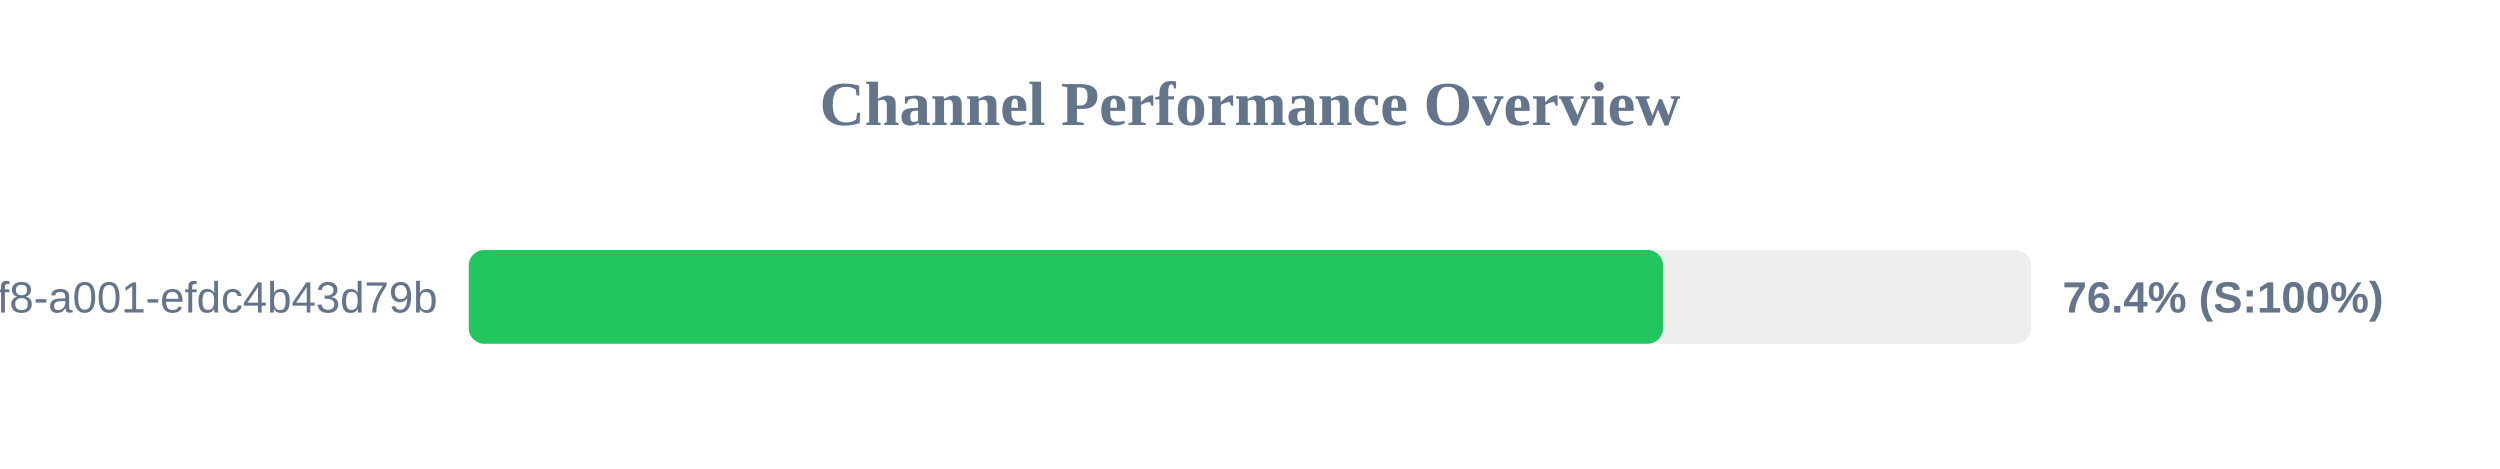
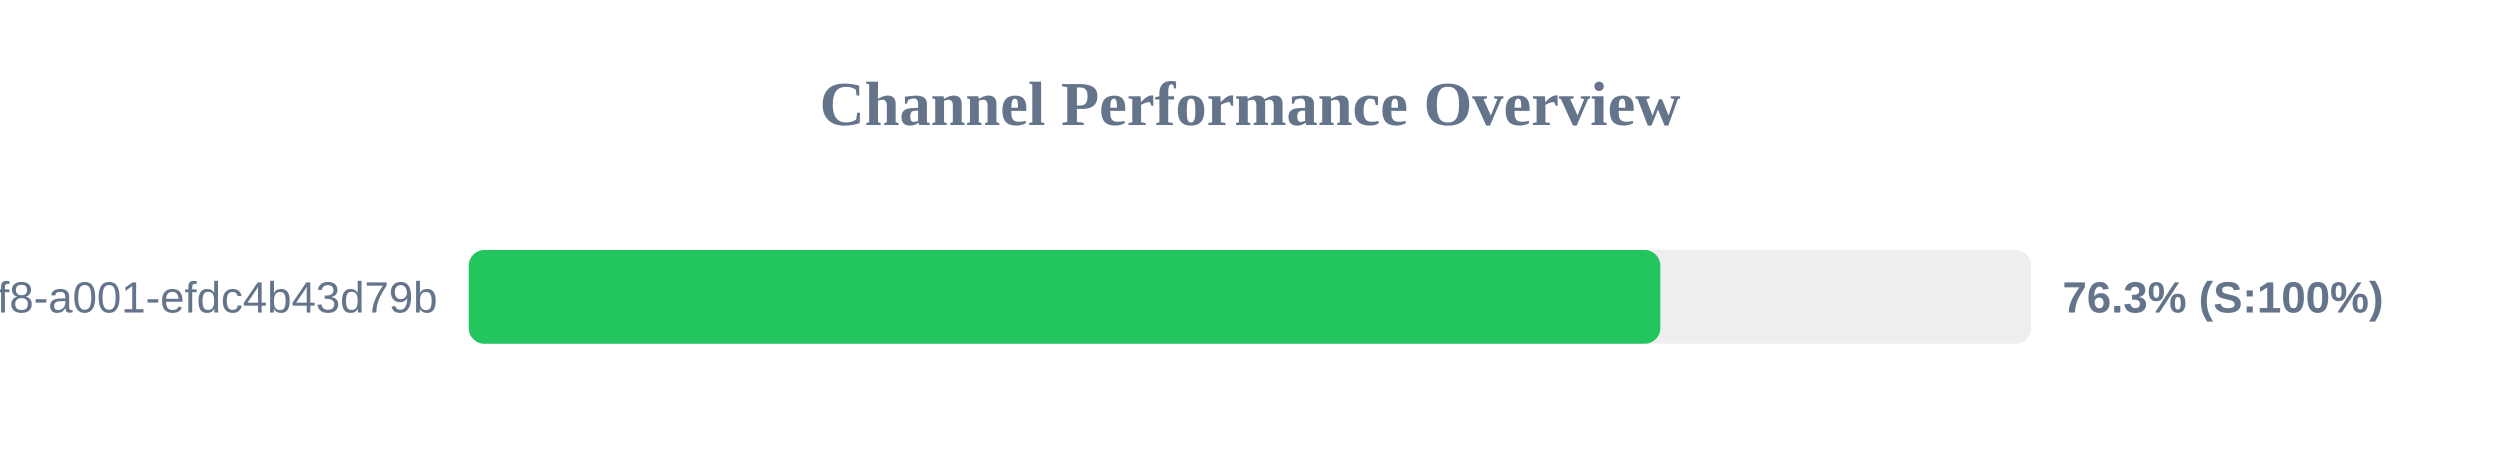
<svg xmlns="http://www.w3.org/2000/svg" width="800" height="150" version="1.1">
  <style>
        .row { font: 14px Arial; fill: #64748b; }
        .score { font: bold 14px Arial; fill: #64748b; }
    </style>
  <text x="400" y="40" text-anchor="middle" font-size="20px" font-weight="bold" fill="#64748b">Channel Performance Overview</text>
  <rect x="150" y="80" width="500" height="30" fill="#eee" rx="5" />
-   <rect x="150" y="80" width="382.2" height="30" fill="#22c55e" rx="5" />
+   <rect x="150" y="80" width="381.3" height="30" fill="#22c55e" rx="5" />
  <text x="140" y="100" text-anchor="end" class="row">?uuid=1fdb6b30-5371-4ff8-a001-efdc4b43d79b</text>
-   <text x="660" y="100" text-anchor="start" class="score">76.4% (S:100%)</text>
+   <text x="660" y="100" text-anchor="start" class="score">76.3% (S:100%)</text>
</svg>
